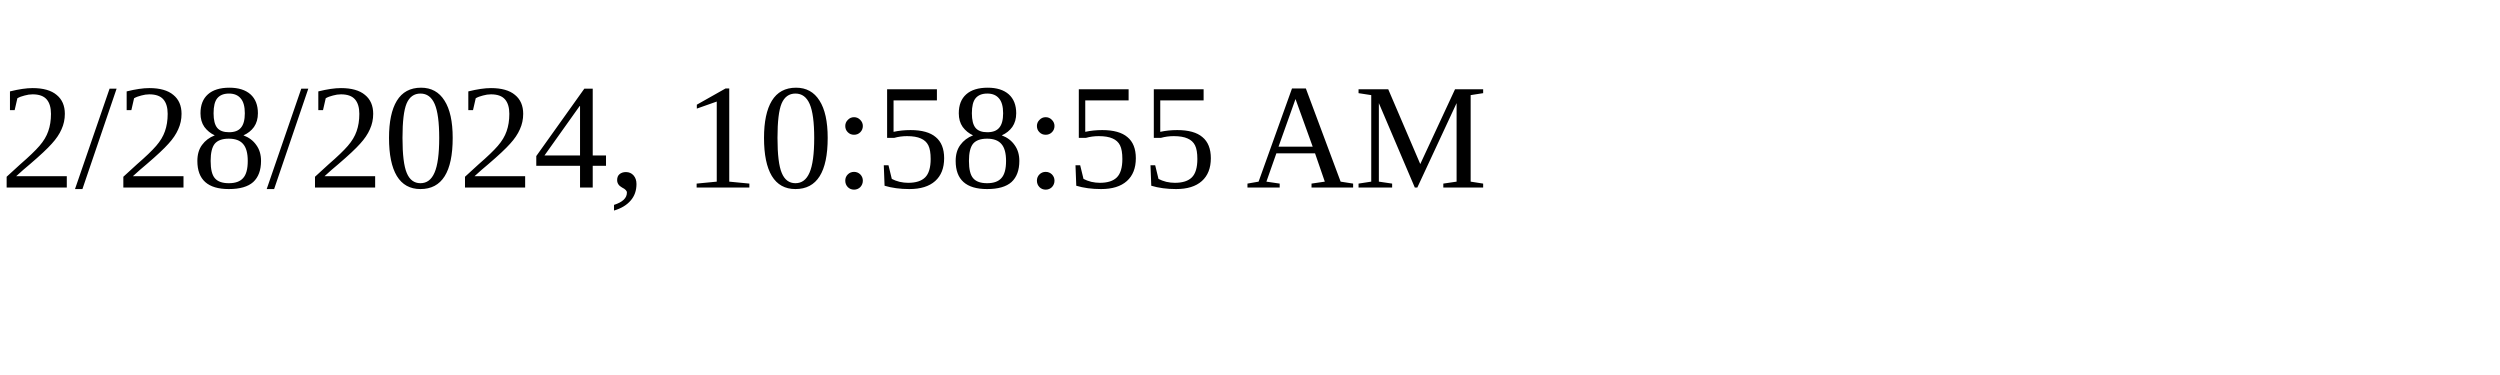
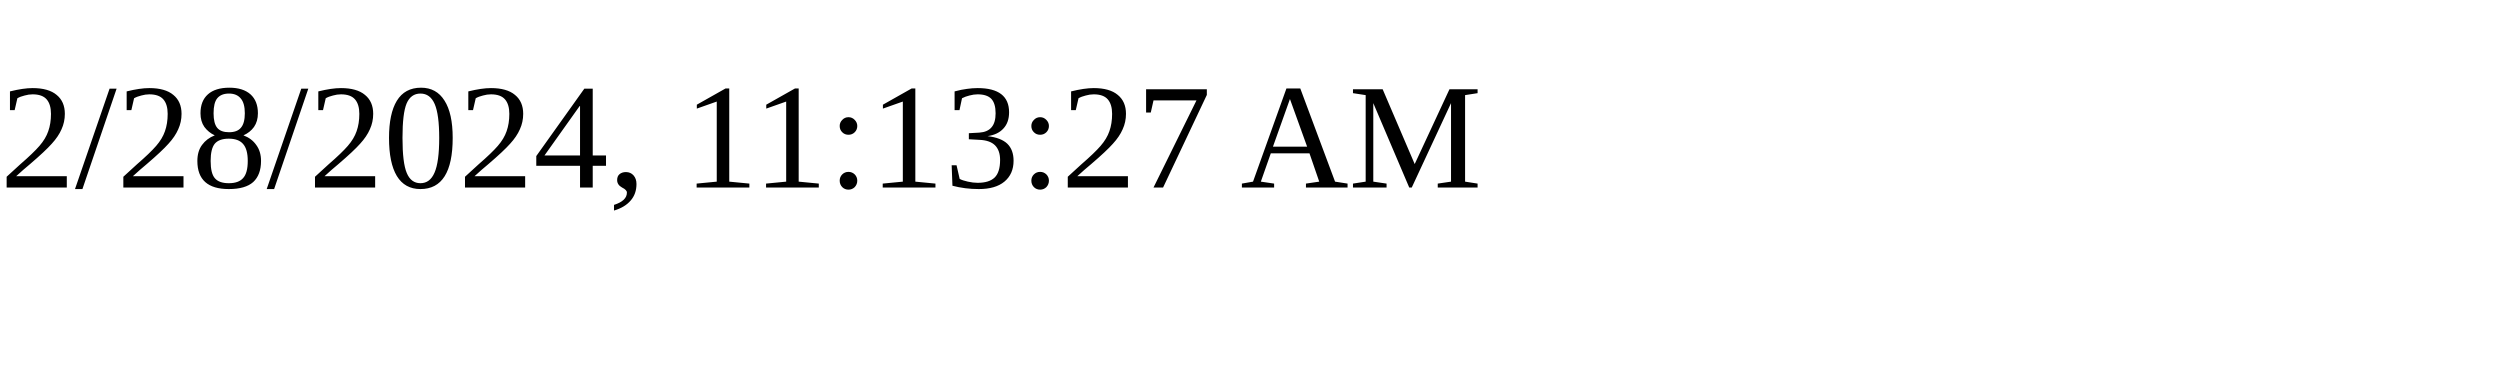
<svg xmlns="http://www.w3.org/2000/svg" height="30" width="200">
-   <text x="0" y="15">2/28/2024, 10:58:55 AM</text>
+   <text x="0" y="15">2/28/2024, 11:13:27 AM</text>
</svg>
